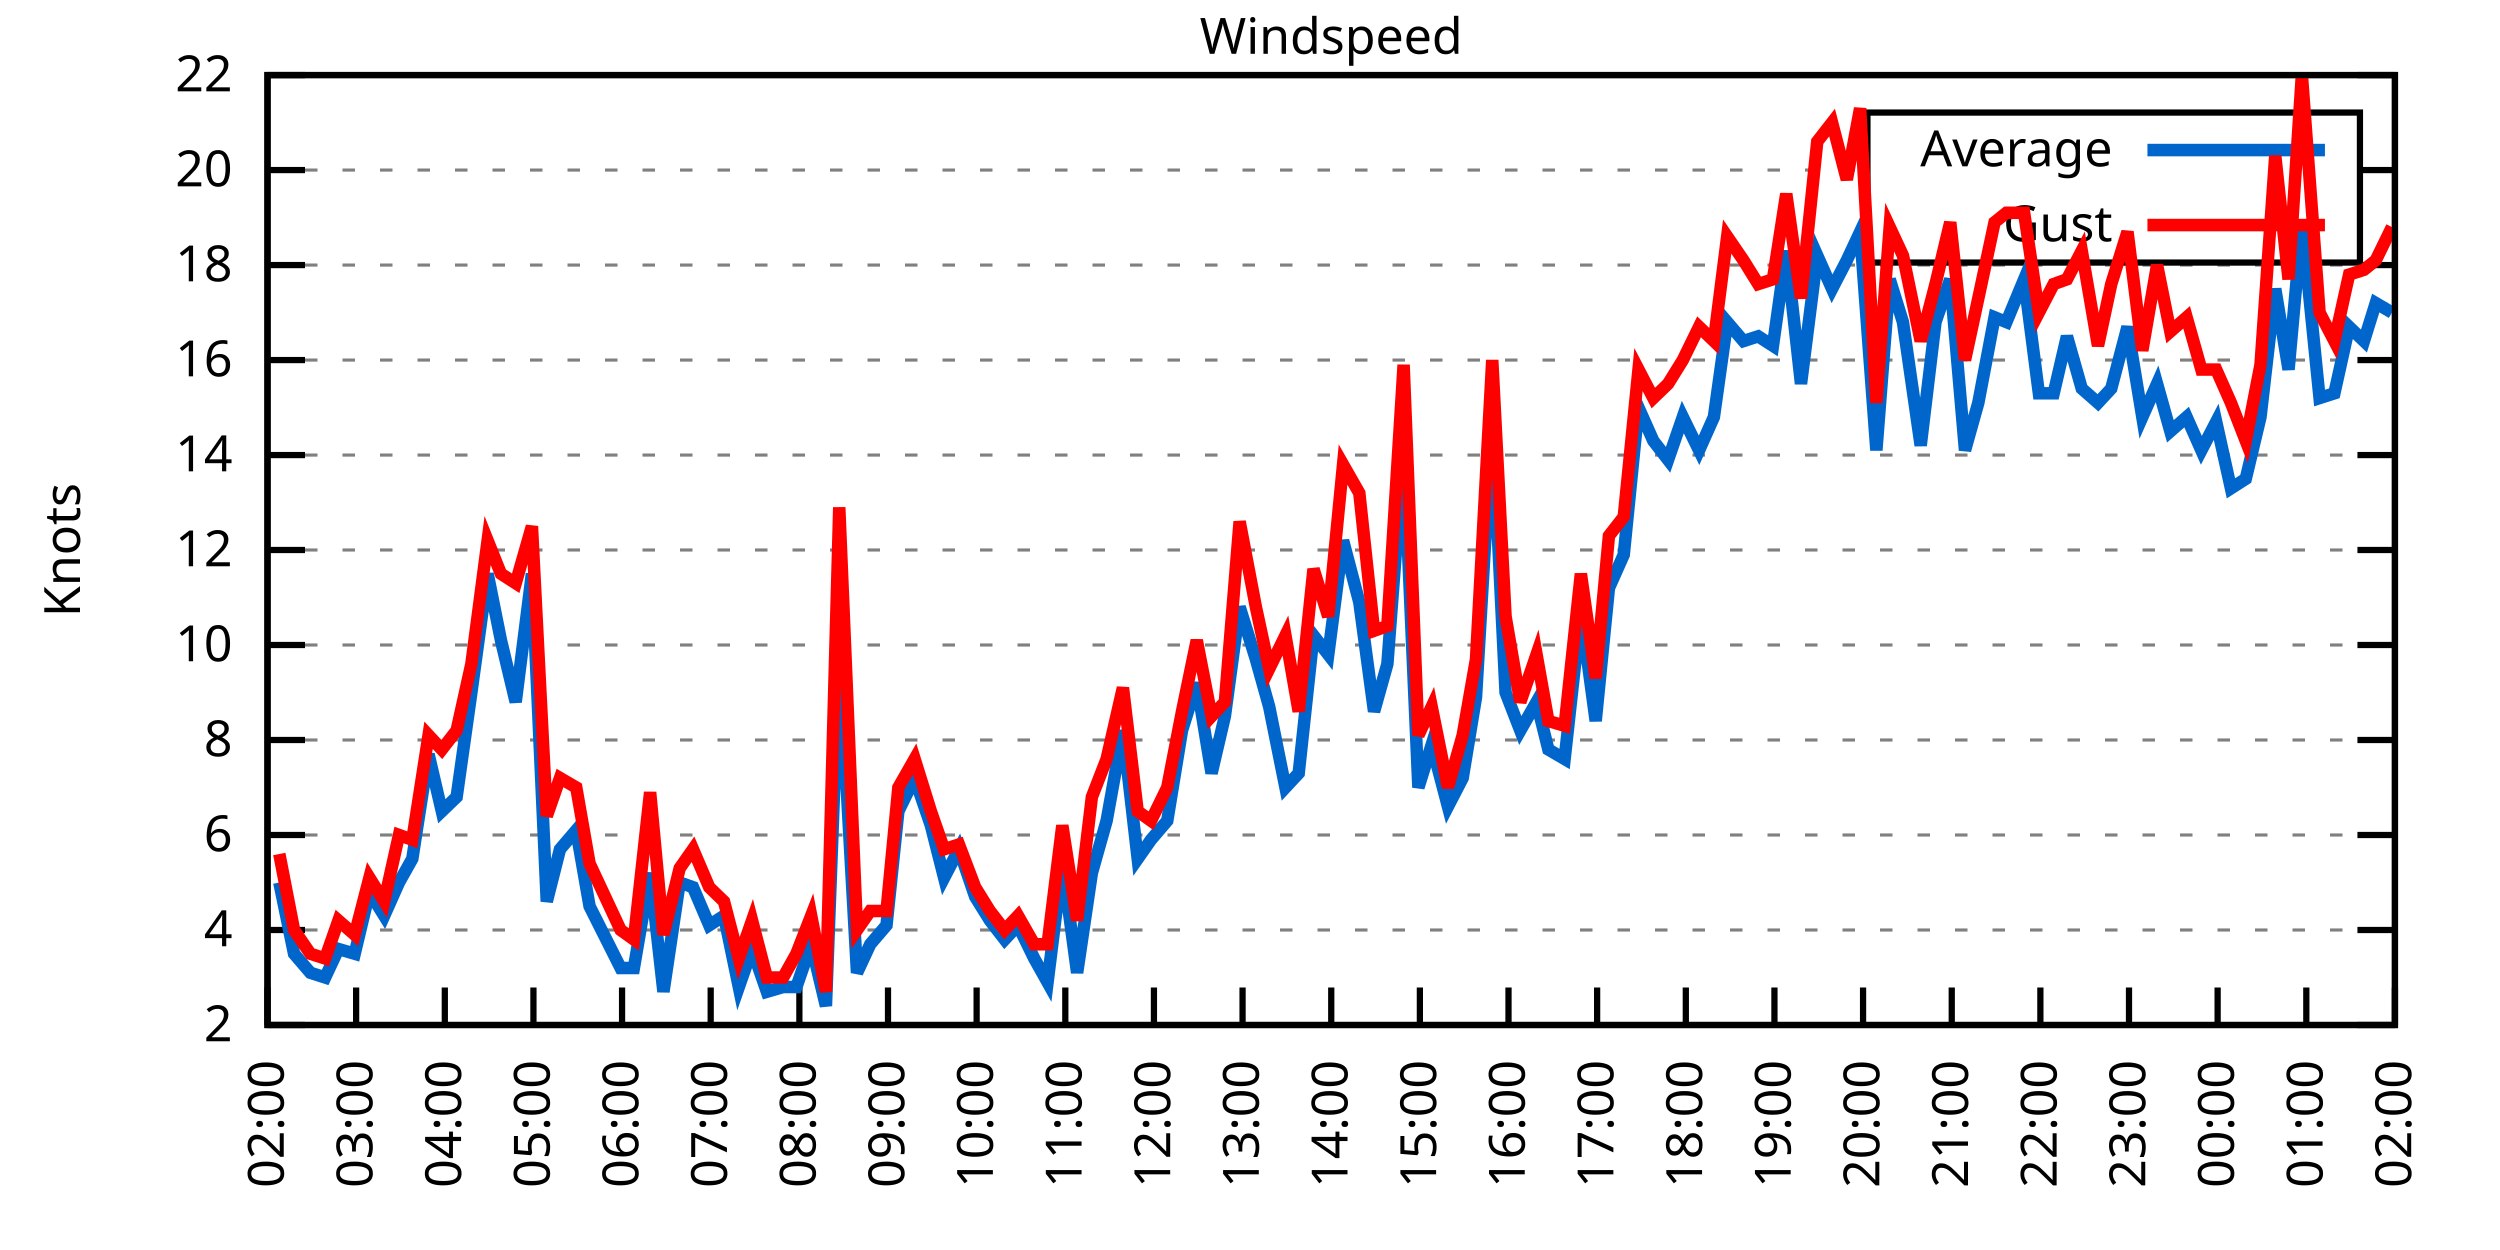
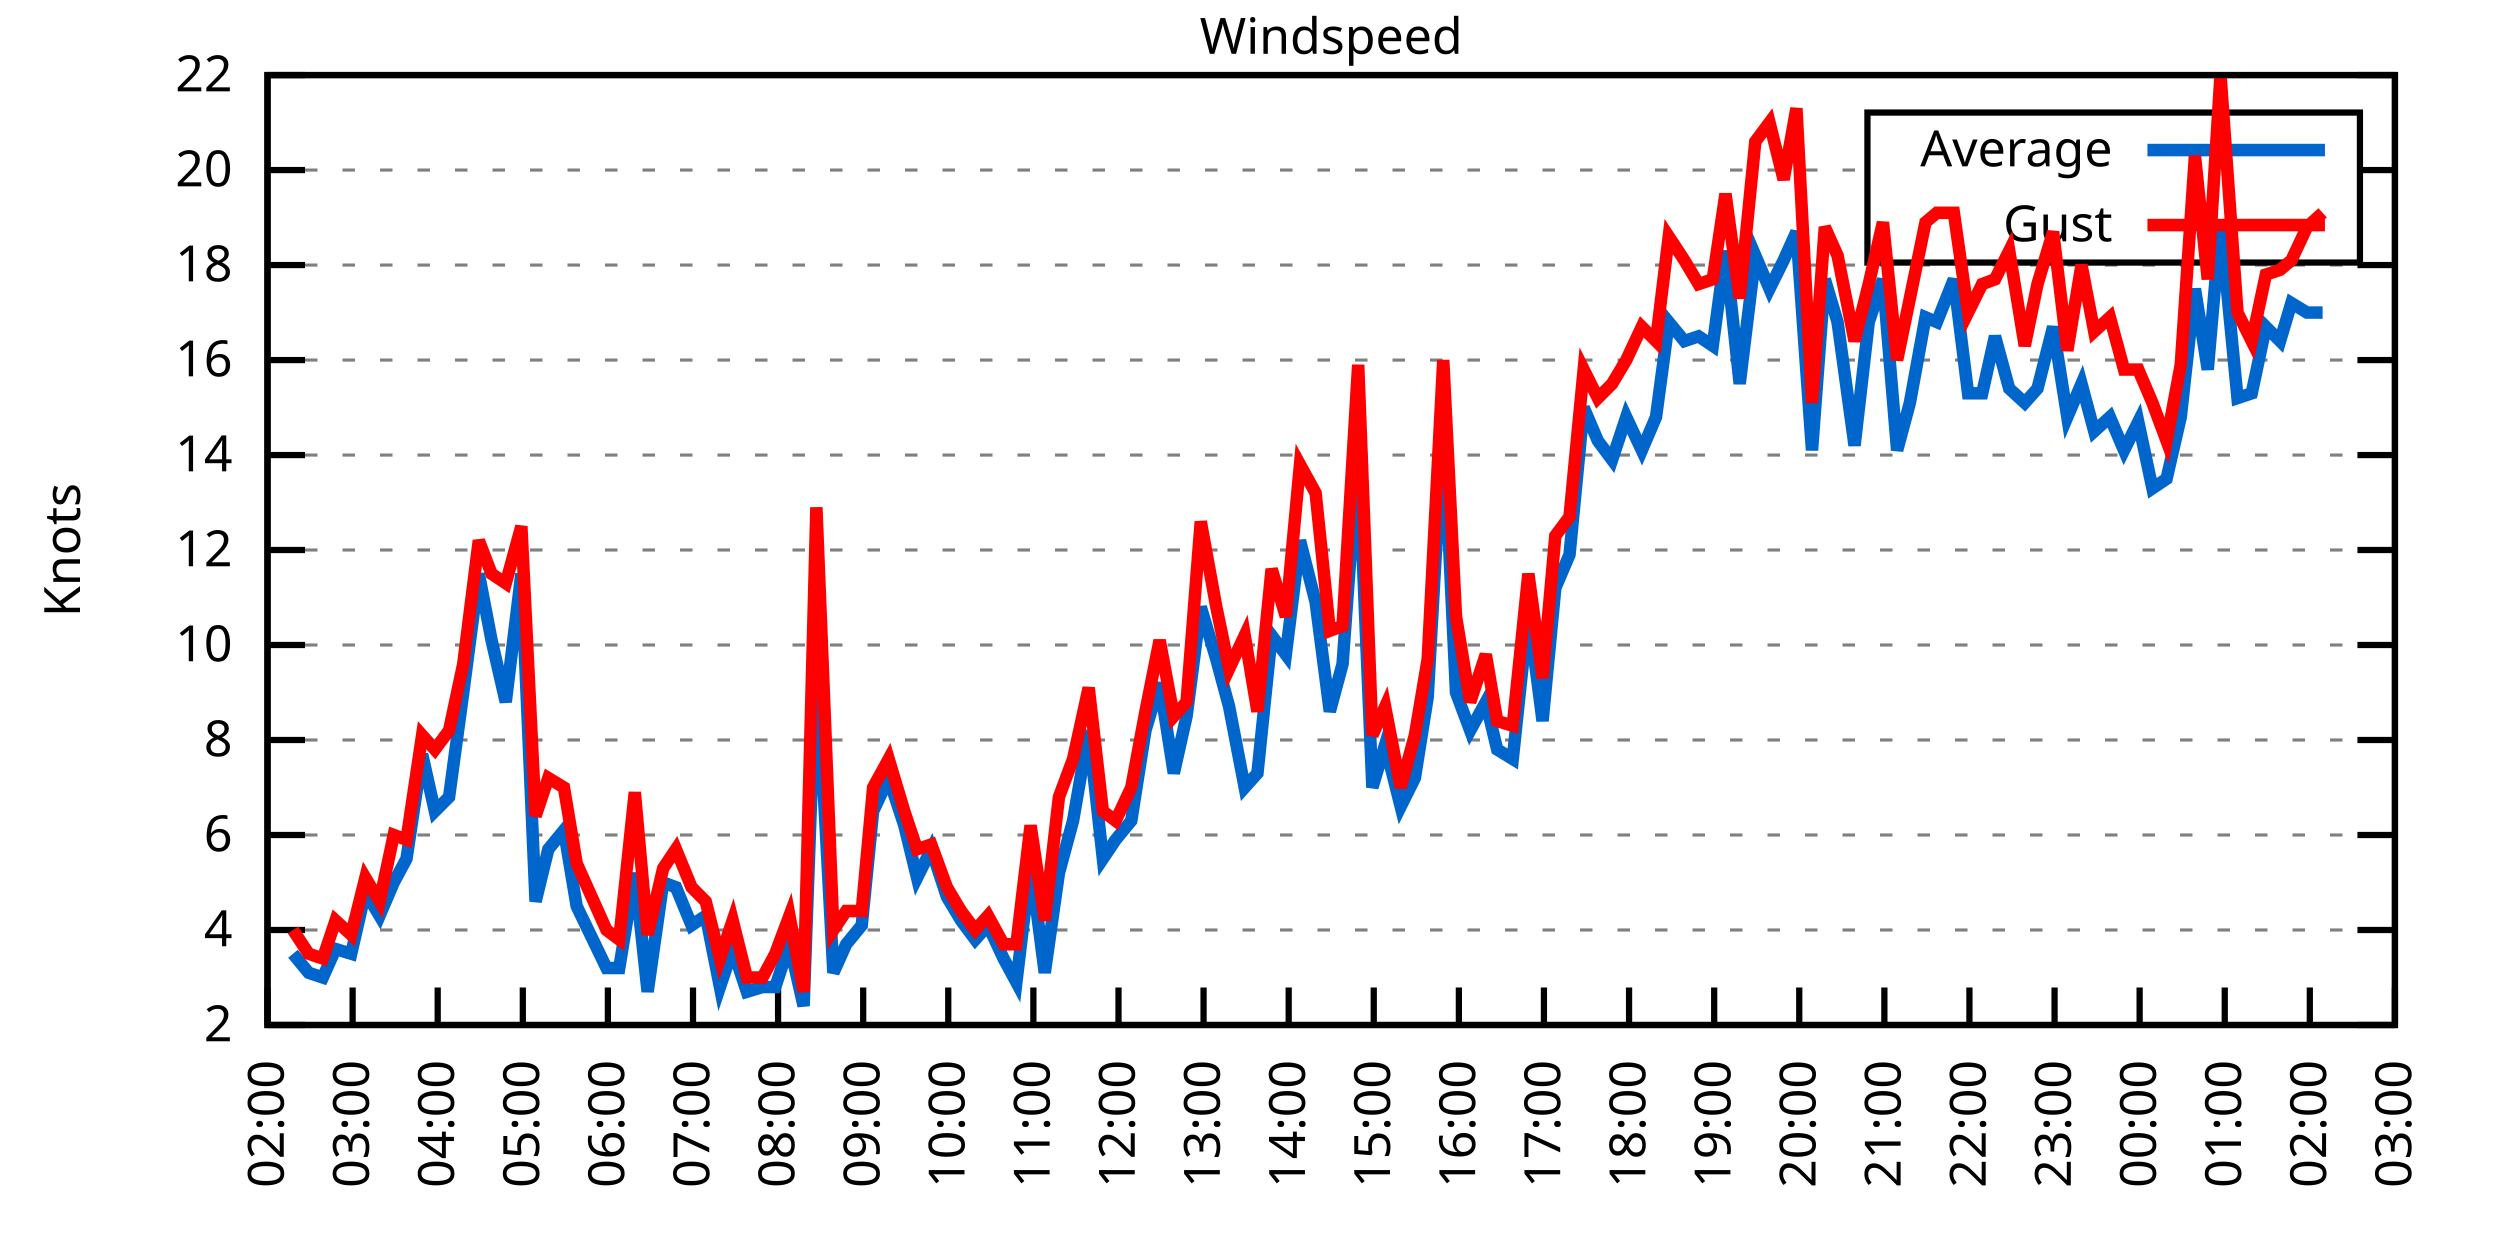
<svg xmlns="http://www.w3.org/2000/svg" xmlns:xlink="http://www.w3.org/1999/xlink" width="400" height="200" viewBox="0 0 400 200">
  <g id="gnuplot_canvas">
    <rect x="0" y="0" width="400" height="200" fill="none" />
    <defs>
      <circle id="gpDot" r="0.5" stroke-width="0.5" stroke="currentColor" />
      <path id="gpPt0" stroke-width="0.333" stroke="currentColor" d="M-1,0 h2 M0,-1 v2" />
      <path id="gpPt1" stroke-width="0.333" stroke="currentColor" d="M-1,-1 L1,1 M1,-1 L-1,1" />
      <path id="gpPt2" stroke-width="0.333" stroke="currentColor" d="M-1,0 L1,0 M0,-1 L0,1 M-1,-1 L1,1 M-1,1 L1,-1" />
      <rect id="gpPt3" stroke-width="0.333" stroke="currentColor" x="-1" y="-1" width="2" height="2" />
      <rect id="gpPt4" stroke-width="0.333" stroke="currentColor" fill="currentColor" x="-1" y="-1" width="2" height="2" />
      <circle id="gpPt5" stroke-width="0.333" stroke="currentColor" cx="0" cy="0" r="1" />
      <use xlink:href="#gpPt5" id="gpPt6" fill="currentColor" stroke="none" />
      <path id="gpPt7" stroke-width="0.333" stroke="currentColor" d="M0,-1.33 L-1.33,0.67 L1.33,0.67 z" />
      <use xlink:href="#gpPt7" id="gpPt8" fill="currentColor" stroke="none" />
      <use xlink:href="#gpPt7" id="gpPt9" stroke="currentColor" transform="rotate(180)" />
      <use xlink:href="#gpPt9" id="gpPt10" fill="currentColor" stroke="none" />
      <use xlink:href="#gpPt3" id="gpPt11" stroke="currentColor" transform="rotate(45)" />
      <use xlink:href="#gpPt11" id="gpPt12" fill="currentColor" stroke="none" />
      <path id="gpPt13" stroke-width="0.333" stroke="currentColor" d="M0,1.330 L1.265,0.411 L0.782,-1.067 L-0.782,-1.076 L-1.265,0.411 z" />
      <use xlink:href="#gpPt13" id="gpPt14" fill="currentColor" stroke="none" />
      <filter id="textbox" filterUnits="objectBoundingBox" x="0" y="0" height="1" width="1">
        <feFlood flood-color="white" flood-opacity="1" result="bgnd" />
        <feComposite in="SourceGraphic" in2="bgnd" operator="atop" />
      </filter>
      <filter id="greybox" filterUnits="objectBoundingBox" x="0" y="0" height="1" width="1">
        <feFlood flood-color="lightgrey" flood-opacity="1" result="grey" />
        <feComposite in="SourceGraphic" in2="grey" operator="atop" />
      </filter>
    </defs>
    <g fill="none" color="white" stroke="currentColor" stroke-width="1.00" stroke-linecap="butt" stroke-linejoin="miter">
</g>
    <g fill="none" color="black" stroke="currentColor" stroke-width="1.00" stroke-linecap="butt" stroke-linejoin="miter">
      <g stroke="none" shape-rendering="crispEdges">
        <polygon fill="rgb(255, 255, 255)" points="42.80,164.00 383.18,164.00 383.18,12.02 42.80,12.02 " />
      </g>
    </g>
    <g fill="none" color="black" stroke="currentColor" stroke-width="1.00" stroke-linecap="butt" stroke-linejoin="miter">
</g>
    <g fill="none" color="black" stroke="black" stroke-width="0.50" stroke-linecap="butt" stroke-linejoin="miter">
</g>
    <g fill="none" color="gray" stroke="currentColor" stroke-width="0.50" stroke-linecap="butt" stroke-linejoin="miter">
      <path stroke="gray" stroke-dasharray="2,4" class="gridline" d="M42.80,164.00 L383.19,164.00  " />
    </g>
    <g fill="none" color="gray" stroke="gray" stroke-width="1.00" stroke-linecap="butt" stroke-linejoin="miter">
</g>
    <g fill="none" color="black" stroke="currentColor" stroke-width="1.00" stroke-linecap="butt" stroke-linejoin="miter">
      <path stroke="black" d="M42.80,164.00 L48.80,164.00 M383.19,164.00 L377.19,164.00  " />
      <g transform="translate(37.20,166.60)" stroke="none" fill="black" font-family="Sans" font-size="8.00" text-anchor="end">
        <text>
          <tspan font-family="Sans"> 2</tspan>
        </text>
      </g>
    </g>
    <g fill="none" color="black" stroke="currentColor" stroke-width="1.00" stroke-linecap="butt" stroke-linejoin="miter">
</g>
    <g fill="none" color="black" stroke="black" stroke-width="0.50" stroke-linecap="butt" stroke-linejoin="miter">
</g>
    <g fill="none" color="gray" stroke="currentColor" stroke-width="0.50" stroke-linecap="butt" stroke-linejoin="miter">
      <path stroke="gray" stroke-dasharray="2,4" class="gridline" d="M42.80,148.80 L383.19,148.80  " />
    </g>
    <g fill="none" color="gray" stroke="gray" stroke-width="1.00" stroke-linecap="butt" stroke-linejoin="miter">
</g>
    <g fill="none" color="black" stroke="currentColor" stroke-width="1.00" stroke-linecap="butt" stroke-linejoin="miter">
      <path stroke="black" d="M42.80,148.80 L48.80,148.80 M383.19,148.80 L377.19,148.80  " />
      <g transform="translate(37.20,151.40)" stroke="none" fill="black" font-family="Sans" font-size="8.00" text-anchor="end">
        <text>
          <tspan font-family="Sans"> 4</tspan>
        </text>
      </g>
    </g>
    <g fill="none" color="black" stroke="currentColor" stroke-width="1.00" stroke-linecap="butt" stroke-linejoin="miter">
</g>
    <g fill="none" color="black" stroke="black" stroke-width="0.50" stroke-linecap="butt" stroke-linejoin="miter">
</g>
    <g fill="none" color="gray" stroke="currentColor" stroke-width="0.50" stroke-linecap="butt" stroke-linejoin="miter">
      <path stroke="gray" stroke-dasharray="2,4" class="gridline" d="M42.80,133.60 L383.19,133.60  " />
    </g>
    <g fill="none" color="gray" stroke="gray" stroke-width="1.00" stroke-linecap="butt" stroke-linejoin="miter">
</g>
    <g fill="none" color="black" stroke="currentColor" stroke-width="1.00" stroke-linecap="butt" stroke-linejoin="miter">
      <path stroke="black" d="M42.80,133.60 L48.80,133.60 M383.19,133.60 L377.19,133.60  " />
      <g transform="translate(37.20,136.20)" stroke="none" fill="black" font-family="Sans" font-size="8.00" text-anchor="end">
        <text>
          <tspan font-family="Sans"> 6</tspan>
        </text>
      </g>
    </g>
    <g fill="none" color="black" stroke="currentColor" stroke-width="1.00" stroke-linecap="butt" stroke-linejoin="miter">
</g>
    <g fill="none" color="black" stroke="black" stroke-width="0.50" stroke-linecap="butt" stroke-linejoin="miter">
</g>
    <g fill="none" color="gray" stroke="currentColor" stroke-width="0.50" stroke-linecap="butt" stroke-linejoin="miter">
      <path stroke="gray" stroke-dasharray="2,4" class="gridline" d="M42.80,118.40 L383.19,118.40  " />
    </g>
    <g fill="none" color="gray" stroke="gray" stroke-width="1.00" stroke-linecap="butt" stroke-linejoin="miter">
</g>
    <g fill="none" color="black" stroke="currentColor" stroke-width="1.00" stroke-linecap="butt" stroke-linejoin="miter">
      <path stroke="black" d="M42.80,118.40 L48.80,118.40 M383.19,118.40 L377.19,118.40  " />
      <g transform="translate(37.20,121.00)" stroke="none" fill="black" font-family="Sans" font-size="8.00" text-anchor="end">
        <text>
          <tspan font-family="Sans"> 8</tspan>
        </text>
      </g>
    </g>
    <g fill="none" color="black" stroke="currentColor" stroke-width="1.00" stroke-linecap="butt" stroke-linejoin="miter">
</g>
    <g fill="none" color="black" stroke="black" stroke-width="0.50" stroke-linecap="butt" stroke-linejoin="miter">
</g>
    <g fill="none" color="gray" stroke="currentColor" stroke-width="0.50" stroke-linecap="butt" stroke-linejoin="miter">
      <path stroke="gray" stroke-dasharray="2,4" class="gridline" d="M42.80,103.20 L383.19,103.20  " />
    </g>
    <g fill="none" color="gray" stroke="gray" stroke-width="1.00" stroke-linecap="butt" stroke-linejoin="miter">
</g>
    <g fill="none" color="black" stroke="currentColor" stroke-width="1.00" stroke-linecap="butt" stroke-linejoin="miter">
      <path stroke="black" d="M42.80,103.20 L48.80,103.20 M383.19,103.20 L377.19,103.20  " />
      <g transform="translate(37.20,105.80)" stroke="none" fill="black" font-family="Sans" font-size="8.00" text-anchor="end">
        <text>
          <tspan font-family="Sans"> 10</tspan>
        </text>
      </g>
    </g>
    <g fill="none" color="black" stroke="currentColor" stroke-width="1.00" stroke-linecap="butt" stroke-linejoin="miter">
</g>
    <g fill="none" color="black" stroke="black" stroke-width="0.50" stroke-linecap="butt" stroke-linejoin="miter">
</g>
    <g fill="none" color="gray" stroke="currentColor" stroke-width="0.50" stroke-linecap="butt" stroke-linejoin="miter">
      <path stroke="gray" stroke-dasharray="2,4" class="gridline" d="M42.80,88.00 L383.19,88.00  " />
    </g>
    <g fill="none" color="gray" stroke="gray" stroke-width="1.00" stroke-linecap="butt" stroke-linejoin="miter">
</g>
    <g fill="none" color="black" stroke="currentColor" stroke-width="1.00" stroke-linecap="butt" stroke-linejoin="miter">
      <path stroke="black" d="M42.80,88.00 L48.80,88.00 M383.19,88.00 L377.19,88.00  " />
      <g transform="translate(37.20,90.60)" stroke="none" fill="black" font-family="Sans" font-size="8.00" text-anchor="end">
        <text>
          <tspan font-family="Sans"> 12</tspan>
        </text>
      </g>
    </g>
    <g fill="none" color="black" stroke="currentColor" stroke-width="1.00" stroke-linecap="butt" stroke-linejoin="miter">
</g>
    <g fill="none" color="black" stroke="black" stroke-width="0.50" stroke-linecap="butt" stroke-linejoin="miter">
</g>
    <g fill="none" color="gray" stroke="currentColor" stroke-width="0.50" stroke-linecap="butt" stroke-linejoin="miter">
      <path stroke="gray" stroke-dasharray="2,4" class="gridline" d="M42.80,72.81 L383.19,72.81  " />
    </g>
    <g fill="none" color="gray" stroke="gray" stroke-width="1.00" stroke-linecap="butt" stroke-linejoin="miter">
</g>
    <g fill="none" color="black" stroke="currentColor" stroke-width="1.00" stroke-linecap="butt" stroke-linejoin="miter">
      <path stroke="black" d="M42.80,72.81 L48.80,72.81 M383.19,72.81 L377.19,72.81  " />
      <g transform="translate(37.20,75.41)" stroke="none" fill="black" font-family="Sans" font-size="8.00" text-anchor="end">
        <text>
          <tspan font-family="Sans"> 14</tspan>
        </text>
      </g>
    </g>
    <g fill="none" color="black" stroke="currentColor" stroke-width="1.00" stroke-linecap="butt" stroke-linejoin="miter">
</g>
    <g fill="none" color="black" stroke="black" stroke-width="0.50" stroke-linecap="butt" stroke-linejoin="miter">
</g>
    <g fill="none" color="gray" stroke="currentColor" stroke-width="0.50" stroke-linecap="butt" stroke-linejoin="miter">
      <path stroke="gray" stroke-dasharray="2,4" class="gridline" d="M42.80,57.61 L383.19,57.61  " />
    </g>
    <g fill="none" color="gray" stroke="gray" stroke-width="1.00" stroke-linecap="butt" stroke-linejoin="miter">
</g>
    <g fill="none" color="black" stroke="currentColor" stroke-width="1.00" stroke-linecap="butt" stroke-linejoin="miter">
      <path stroke="black" d="M42.80,57.61 L48.80,57.61 M383.19,57.61 L377.19,57.61  " />
      <g transform="translate(37.20,60.21)" stroke="none" fill="black" font-family="Sans" font-size="8.00" text-anchor="end">
        <text>
          <tspan font-family="Sans"> 16</tspan>
        </text>
      </g>
    </g>
    <g fill="none" color="black" stroke="currentColor" stroke-width="1.00" stroke-linecap="butt" stroke-linejoin="miter">
</g>
    <g fill="none" color="black" stroke="black" stroke-width="0.50" stroke-linecap="butt" stroke-linejoin="miter">
</g>
    <g fill="none" color="gray" stroke="currentColor" stroke-width="0.50" stroke-linecap="butt" stroke-linejoin="miter">
      <path stroke="gray" stroke-dasharray="2,4" class="gridline" d="M42.80,42.41 L383.19,42.41  " />
    </g>
    <g fill="none" color="gray" stroke="gray" stroke-width="1.00" stroke-linecap="butt" stroke-linejoin="miter">
</g>
    <g fill="none" color="black" stroke="currentColor" stroke-width="1.00" stroke-linecap="butt" stroke-linejoin="miter">
      <path stroke="black" d="M42.80,42.41 L48.80,42.41 M383.19,42.41 L377.19,42.41  " />
      <g transform="translate(37.20,45.01)" stroke="none" fill="black" font-family="Sans" font-size="8.00" text-anchor="end">
        <text>
          <tspan font-family="Sans"> 18</tspan>
        </text>
      </g>
    </g>
    <g fill="none" color="black" stroke="currentColor" stroke-width="1.00" stroke-linecap="butt" stroke-linejoin="miter">
</g>
    <g fill="none" color="black" stroke="black" stroke-width="0.50" stroke-linecap="butt" stroke-linejoin="miter">
</g>
    <g fill="none" color="gray" stroke="currentColor" stroke-width="0.50" stroke-linecap="butt" stroke-linejoin="miter">
      <path stroke="gray" stroke-dasharray="2,4" class="gridline" d="M42.80,27.21 L298.79,27.21 M377.59,27.21 L383.19,27.21  " />
    </g>
    <g fill="none" color="gray" stroke="gray" stroke-width="1.00" stroke-linecap="butt" stroke-linejoin="miter">
</g>
    <g fill="none" color="black" stroke="currentColor" stroke-width="1.00" stroke-linecap="butt" stroke-linejoin="miter">
      <path stroke="black" d="M42.80,27.21 L48.80,27.21 M383.19,27.21 L377.19,27.21  " />
      <g transform="translate(37.20,29.81)" stroke="none" fill="black" font-family="Sans" font-size="8.00" text-anchor="end">
        <text>
          <tspan font-family="Sans"> 20</tspan>
        </text>
      </g>
    </g>
    <g fill="none" color="black" stroke="currentColor" stroke-width="1.00" stroke-linecap="butt" stroke-linejoin="miter">
</g>
    <g fill="none" color="black" stroke="black" stroke-width="0.50" stroke-linecap="butt" stroke-linejoin="miter">
</g>
    <g fill="none" color="gray" stroke="currentColor" stroke-width="0.50" stroke-linecap="butt" stroke-linejoin="miter">
      <path stroke="gray" stroke-dasharray="2,4" class="gridline" d="M42.80,12.01 L383.19,12.01  " />
    </g>
    <g fill="none" color="gray" stroke="gray" stroke-width="1.00" stroke-linecap="butt" stroke-linejoin="miter">
</g>
    <g fill="none" color="black" stroke="currentColor" stroke-width="1.00" stroke-linecap="butt" stroke-linejoin="miter">
      <path stroke="black" d="M42.80,12.01 L48.80,12.01 M383.19,12.01 L377.19,12.01  " />
      <g transform="translate(37.20,14.61)" stroke="none" fill="black" font-family="Sans" font-size="8.00" text-anchor="end">
        <text>
          <tspan font-family="Sans"> 22</tspan>
        </text>
      </g>
    </g>
    <g fill="none" color="black" stroke="currentColor" stroke-width="1.00" stroke-linecap="butt" stroke-linejoin="miter">
      <path stroke="black" d="M42.80,164.00 L42.80,158.00  " />
      <g transform="translate(45.40,169.60) rotate(270.00)" stroke="none" fill="black" font-family="Sans" font-size="8.00" text-anchor="end">
        <text>
          <tspan font-family="Sans">02:00</tspan>
        </text>
      </g>
    </g>
    <g fill="none" color="black" stroke="currentColor" stroke-width="1.00" stroke-linecap="butt" stroke-linejoin="miter">
-       <path stroke="black" d="M56.98,164.00 L56.98,158.00  " />
-       <g transform="translate(59.58,169.60) rotate(270.00)" stroke="none" fill="black" font-family="Sans" font-size="8.00" text-anchor="end">
+       <path stroke="black" d="M56.42,164.00 L56.42,158.00  " />
+       <g transform="translate(59.02,169.60) rotate(270.00)" stroke="none" fill="black" font-family="Sans" font-size="8.00" text-anchor="end">
        <text>
          <tspan font-family="Sans">03:00</tspan>
        </text>
      </g>
    </g>
    <g fill="none" color="black" stroke="currentColor" stroke-width="1.00" stroke-linecap="butt" stroke-linejoin="miter">
-       <path stroke="black" d="M71.17,164.00 L71.17,158.00  " />
-       <g transform="translate(73.77,169.60) rotate(270.00)" stroke="none" fill="black" font-family="Sans" font-size="8.00" text-anchor="end">
+       <path stroke="black" d="M70.03,164.00 L70.03,158.00  " />
+       <g transform="translate(72.63,169.60) rotate(270.00)" stroke="none" fill="black" font-family="Sans" font-size="8.00" text-anchor="end">
        <text>
          <tspan font-family="Sans">04:00</tspan>
        </text>
      </g>
    </g>
    <g fill="none" color="black" stroke="currentColor" stroke-width="1.00" stroke-linecap="butt" stroke-linejoin="miter">
-       <path stroke="black" d="M85.35,164.00 L85.35,158.00  " />
-       <g transform="translate(87.95,169.60) rotate(270.00)" stroke="none" fill="black" font-family="Sans" font-size="8.00" text-anchor="end">
+       <path stroke="black" d="M83.65,164.00 L83.65,158.00  " />
+       <g transform="translate(86.25,169.60) rotate(270.00)" stroke="none" fill="black" font-family="Sans" font-size="8.00" text-anchor="end">
        <text>
          <tspan font-family="Sans">05:00</tspan>
        </text>
      </g>
    </g>
    <g fill="none" color="black" stroke="currentColor" stroke-width="1.00" stroke-linecap="butt" stroke-linejoin="miter">
-       <path stroke="black" d="M99.53,164.00 L99.53,158.00  " />
-       <g transform="translate(102.13,169.60) rotate(270.00)" stroke="none" fill="black" font-family="Sans" font-size="8.00" text-anchor="end">
+       <path stroke="black" d="M97.26,164.00 L97.26,158.00  " />
+       <g transform="translate(99.86,169.60) rotate(270.00)" stroke="none" fill="black" font-family="Sans" font-size="8.00" text-anchor="end">
        <text>
          <tspan font-family="Sans">06:00</tspan>
        </text>
      </g>
    </g>
    <g fill="none" color="black" stroke="currentColor" stroke-width="1.00" stroke-linecap="butt" stroke-linejoin="miter">
-       <path stroke="black" d="M113.71,164.00 L113.71,158.00  " />
-       <g transform="translate(116.31,169.60) rotate(270.00)" stroke="none" fill="black" font-family="Sans" font-size="8.00" text-anchor="end">
+       <path stroke="black" d="M110.88,164.00 L110.88,158.00  " />
+       <g transform="translate(113.48,169.60) rotate(270.00)" stroke="none" fill="black" font-family="Sans" font-size="8.00" text-anchor="end">
        <text>
          <tspan font-family="Sans">07:00</tspan>
        </text>
      </g>
    </g>
    <g fill="none" color="black" stroke="currentColor" stroke-width="1.00" stroke-linecap="butt" stroke-linejoin="miter">
-       <path stroke="black" d="M127.90,164.00 L127.90,158.00  " />
-       <g transform="translate(130.50,169.60) rotate(270.00)" stroke="none" fill="black" font-family="Sans" font-size="8.00" text-anchor="end">
+       <path stroke="black" d="M124.49,164.00 L124.49,158.00  " />
+       <g transform="translate(127.09,169.60) rotate(270.00)" stroke="none" fill="black" font-family="Sans" font-size="8.00" text-anchor="end">
        <text>
          <tspan font-family="Sans">08:00</tspan>
        </text>
      </g>
    </g>
    <g fill="none" color="black" stroke="currentColor" stroke-width="1.00" stroke-linecap="butt" stroke-linejoin="miter">
-       <path stroke="black" d="M142.08,164.00 L142.08,158.00  " />
-       <g transform="translate(144.68,169.60) rotate(270.00)" stroke="none" fill="black" font-family="Sans" font-size="8.00" text-anchor="end">
+       <path stroke="black" d="M138.11,164.00 L138.11,158.00  " />
+       <g transform="translate(140.71,169.60) rotate(270.00)" stroke="none" fill="black" font-family="Sans" font-size="8.00" text-anchor="end">
        <text>
          <tspan font-family="Sans">09:00</tspan>
        </text>
      </g>
    </g>
    <g fill="none" color="black" stroke="currentColor" stroke-width="1.00" stroke-linecap="butt" stroke-linejoin="miter">
-       <path stroke="black" d="M156.26,164.00 L156.26,158.00  " />
-       <g transform="translate(158.86,169.60) rotate(270.00)" stroke="none" fill="black" font-family="Sans" font-size="8.00" text-anchor="end">
+       <path stroke="black" d="M151.72,164.00 L151.72,158.00  " />
+       <g transform="translate(154.32,169.60) rotate(270.00)" stroke="none" fill="black" font-family="Sans" font-size="8.00" text-anchor="end">
        <text>
          <tspan font-family="Sans">10:00</tspan>
        </text>
      </g>
    </g>
    <g fill="none" color="black" stroke="currentColor" stroke-width="1.00" stroke-linecap="butt" stroke-linejoin="miter">
-       <path stroke="black" d="M170.45,164.00 L170.45,158.00  " />
-       <g transform="translate(173.05,169.60) rotate(270.00)" stroke="none" fill="black" font-family="Sans" font-size="8.00" text-anchor="end">
+       <path stroke="black" d="M165.34,164.00 L165.34,158.00  " />
+       <g transform="translate(167.94,169.60) rotate(270.00)" stroke="none" fill="black" font-family="Sans" font-size="8.00" text-anchor="end">
        <text>
          <tspan font-family="Sans">11:00</tspan>
        </text>
      </g>
    </g>
    <g fill="none" color="black" stroke="currentColor" stroke-width="1.00" stroke-linecap="butt" stroke-linejoin="miter">
-       <path stroke="black" d="M184.63,164.00 L184.63,158.00  " />
-       <g transform="translate(187.23,169.60) rotate(270.00)" stroke="none" fill="black" font-family="Sans" font-size="8.00" text-anchor="end">
+       <path stroke="black" d="M178.96,164.00 L178.96,158.00  " />
+       <g transform="translate(181.56,169.60) rotate(270.00)" stroke="none" fill="black" font-family="Sans" font-size="8.00" text-anchor="end">
        <text>
          <tspan font-family="Sans">12:00</tspan>
        </text>
      </g>
    </g>
    <g fill="none" color="black" stroke="currentColor" stroke-width="1.00" stroke-linecap="butt" stroke-linejoin="miter">
-       <path stroke="black" d="M198.81,164.00 L198.81,158.00  " />
-       <g transform="translate(201.41,169.60) rotate(270.00)" stroke="none" fill="black" font-family="Sans" font-size="8.00" text-anchor="end">
+       <path stroke="black" d="M192.57,164.00 L192.57,158.00  " />
+       <g transform="translate(195.17,169.60) rotate(270.00)" stroke="none" fill="black" font-family="Sans" font-size="8.00" text-anchor="end">
        <text>
          <tspan font-family="Sans">13:00</tspan>
        </text>
      </g>
    </g>
    <g fill="none" color="black" stroke="currentColor" stroke-width="1.00" stroke-linecap="butt" stroke-linejoin="miter">
-       <path stroke="black" d="M213.00,164.00 L213.00,158.00  " />
-       <g transform="translate(215.60,169.60) rotate(270.00)" stroke="none" fill="black" font-family="Sans" font-size="8.00" text-anchor="end">
+       <path stroke="black" d="M206.19,164.00 L206.19,158.00  " />
+       <g transform="translate(208.79,169.60) rotate(270.00)" stroke="none" fill="black" font-family="Sans" font-size="8.00" text-anchor="end">
        <text>
          <tspan font-family="Sans">14:00</tspan>
        </text>
      </g>
    </g>
    <g fill="none" color="black" stroke="currentColor" stroke-width="1.00" stroke-linecap="butt" stroke-linejoin="miter">
-       <path stroke="black" d="M227.18,164.00 L227.18,158.00  " />
-       <g transform="translate(229.78,169.60) rotate(270.00)" stroke="none" fill="black" font-family="Sans" font-size="8.00" text-anchor="end">
+       <path stroke="black" d="M219.80,164.00 L219.80,158.00  " />
+       <g transform="translate(222.40,169.60) rotate(270.00)" stroke="none" fill="black" font-family="Sans" font-size="8.00" text-anchor="end">
        <text>
          <tspan font-family="Sans">15:00</tspan>
        </text>
      </g>
    </g>
    <g fill="none" color="black" stroke="currentColor" stroke-width="1.00" stroke-linecap="butt" stroke-linejoin="miter">
-       <path stroke="black" d="M241.36,164.00 L241.36,158.00  " />
-       <g transform="translate(243.96,169.60) rotate(270.00)" stroke="none" fill="black" font-family="Sans" font-size="8.00" text-anchor="end">
+       <path stroke="black" d="M233.42,164.00 L233.42,158.00  " />
+       <g transform="translate(236.02,169.60) rotate(270.00)" stroke="none" fill="black" font-family="Sans" font-size="8.00" text-anchor="end">
        <text>
          <tspan font-family="Sans">16:00</tspan>
        </text>
      </g>
    </g>
    <g fill="none" color="black" stroke="currentColor" stroke-width="1.00" stroke-linecap="butt" stroke-linejoin="miter">
-       <path stroke="black" d="M255.54,164.00 L255.54,158.00  " />
-       <g transform="translate(258.14,169.60) rotate(270.00)" stroke="none" fill="black" font-family="Sans" font-size="8.00" text-anchor="end">
+       <path stroke="black" d="M247.03,164.00 L247.03,158.00  " />
+       <g transform="translate(249.63,169.60) rotate(270.00)" stroke="none" fill="black" font-family="Sans" font-size="8.00" text-anchor="end">
        <text>
          <tspan font-family="Sans">17:00</tspan>
        </text>
      </g>
    </g>
    <g fill="none" color="black" stroke="currentColor" stroke-width="1.00" stroke-linecap="butt" stroke-linejoin="miter">
-       <path stroke="black" d="M269.73,164.00 L269.73,158.00  " />
-       <g transform="translate(272.33,169.60) rotate(270.00)" stroke="none" fill="black" font-family="Sans" font-size="8.00" text-anchor="end">
+       <path stroke="black" d="M260.65,164.00 L260.65,158.00  " />
+       <g transform="translate(263.25,169.60) rotate(270.00)" stroke="none" fill="black" font-family="Sans" font-size="8.00" text-anchor="end">
        <text>
          <tspan font-family="Sans">18:00</tspan>
        </text>
      </g>
    </g>
    <g fill="none" color="black" stroke="currentColor" stroke-width="1.00" stroke-linecap="butt" stroke-linejoin="miter">
-       <path stroke="black" d="M283.91,164.00 L283.91,158.00  " />
-       <g transform="translate(286.51,169.60) rotate(270.00)" stroke="none" fill="black" font-family="Sans" font-size="8.00" text-anchor="end">
+       <path stroke="black" d="M274.27,164.00 L274.27,158.00  " />
+       <g transform="translate(276.87,169.60) rotate(270.00)" stroke="none" fill="black" font-family="Sans" font-size="8.00" text-anchor="end">
        <text>
          <tspan font-family="Sans">19:00</tspan>
        </text>
      </g>
    </g>
    <g fill="none" color="black" stroke="currentColor" stroke-width="1.00" stroke-linecap="butt" stroke-linejoin="miter">
-       <path stroke="black" d="M298.09,164.00 L298.09,158.00  " />
-       <g transform="translate(300.69,169.60) rotate(270.00)" stroke="none" fill="black" font-family="Sans" font-size="8.00" text-anchor="end">
+       <path stroke="black" d="M287.88,164.00 L287.88,158.00  " />
+       <g transform="translate(290.48,169.60) rotate(270.00)" stroke="none" fill="black" font-family="Sans" font-size="8.00" text-anchor="end">
        <text>
          <tspan font-family="Sans">20:00</tspan>
        </text>
      </g>
    </g>
    <g fill="none" color="black" stroke="currentColor" stroke-width="1.00" stroke-linecap="butt" stroke-linejoin="miter">
-       <path stroke="black" d="M312.28,164.00 L312.28,158.00  " />
-       <g transform="translate(314.88,169.60) rotate(270.00)" stroke="none" fill="black" font-family="Sans" font-size="8.00" text-anchor="end">
+       <path stroke="black" d="M301.50,164.00 L301.50,158.00  " />
+       <g transform="translate(304.10,169.60) rotate(270.00)" stroke="none" fill="black" font-family="Sans" font-size="8.00" text-anchor="end">
        <text>
          <tspan font-family="Sans">21:00</tspan>
        </text>
      </g>
    </g>
    <g fill="none" color="black" stroke="currentColor" stroke-width="1.00" stroke-linecap="butt" stroke-linejoin="miter">
-       <path stroke="black" d="M326.46,164.00 L326.46,158.00  " />
-       <g transform="translate(329.06,169.60) rotate(270.00)" stroke="none" fill="black" font-family="Sans" font-size="8.00" text-anchor="end">
+       <path stroke="black" d="M315.11,164.00 L315.11,158.00  " />
+       <g transform="translate(317.71,169.60) rotate(270.00)" stroke="none" fill="black" font-family="Sans" font-size="8.00" text-anchor="end">
        <text>
          <tspan font-family="Sans">22:00</tspan>
        </text>
      </g>
    </g>
    <g fill="none" color="black" stroke="currentColor" stroke-width="1.00" stroke-linecap="butt" stroke-linejoin="miter">
-       <path stroke="black" d="M340.64,164.00 L340.64,158.00  " />
-       <g transform="translate(343.24,169.60) rotate(270.00)" stroke="none" fill="black" font-family="Sans" font-size="8.00" text-anchor="end">
+       <path stroke="black" d="M328.73,164.00 L328.73,158.00  " />
+       <g transform="translate(331.33,169.60) rotate(270.00)" stroke="none" fill="black" font-family="Sans" font-size="8.00" text-anchor="end">
        <text>
          <tspan font-family="Sans">23:00</tspan>
        </text>
      </g>
    </g>
    <g fill="none" color="black" stroke="currentColor" stroke-width="1.00" stroke-linecap="butt" stroke-linejoin="miter">
-       <path stroke="black" d="M354.82,164.00 L354.82,158.00  " />
-       <g transform="translate(357.42,169.60) rotate(270.00)" stroke="none" fill="black" font-family="Sans" font-size="8.00" text-anchor="end">
+       <path stroke="black" d="M342.34,164.00 L342.34,158.00  " />
+       <g transform="translate(344.94,169.60) rotate(270.00)" stroke="none" fill="black" font-family="Sans" font-size="8.00" text-anchor="end">
        <text>
          <tspan font-family="Sans">00:00</tspan>
        </text>
      </g>
    </g>
    <g fill="none" color="black" stroke="currentColor" stroke-width="1.00" stroke-linecap="butt" stroke-linejoin="miter">
-       <path stroke="black" d="M369.01,164.00 L369.01,158.00  " />
-       <g transform="translate(371.61,169.60) rotate(270.00)" stroke="none" fill="black" font-family="Sans" font-size="8.00" text-anchor="end">
+       <path stroke="black" d="M355.96,164.00 L355.96,158.00  " />
+       <g transform="translate(358.56,169.60) rotate(270.00)" stroke="none" fill="black" font-family="Sans" font-size="8.00" text-anchor="end">
        <text>
          <tspan font-family="Sans">01:00</tspan>
+         </text>
+       </g>
+     </g>
+     <g fill="none" color="black" stroke="currentColor" stroke-width="1.00" stroke-linecap="butt" stroke-linejoin="miter">
+       <path stroke="black" d="M369.57,164.00 L369.57,158.00  " />
+       <g transform="translate(372.17,169.60) rotate(270.00)" stroke="none" fill="black" font-family="Sans" font-size="8.00" text-anchor="end">
+         <text>
+           <tspan font-family="Sans">02:00</tspan>
        </text>
      </g>
    </g>
    <g fill="none" color="black" stroke="currentColor" stroke-width="1.00" stroke-linecap="butt" stroke-linejoin="miter">
      <path stroke="black" d="M383.19,164.00 L383.19,158.00  " />
      <g transform="translate(385.79,169.60) rotate(270.00)" stroke="none" fill="black" font-family="Sans" font-size="8.00" text-anchor="end">
        <text>
-           <tspan font-family="Sans">02:00</tspan>
+           <tspan font-family="Sans">03:00</tspan>
        </text>
      </g>
    </g>
    <g fill="none" color="black" stroke="currentColor" stroke-width="1.00" stroke-linecap="butt" stroke-linejoin="miter">
</g>
    <g fill="none" color="black" stroke="currentColor" stroke-width="1.00" stroke-linecap="butt" stroke-linejoin="miter">
      <path stroke="black" d="M42.80,12.01 L42.80,164.00 L383.19,164.00 L383.19,12.01 L42.80,12.01 Z  " />
    </g>
    <g fill="none" color="black" stroke="currentColor" stroke-width="1.00" stroke-linecap="butt" stroke-linejoin="miter">
</g>
    <g fill="none" color="black" stroke="currentColor" stroke-width="1.00" stroke-linecap="butt" stroke-linejoin="miter">
      <path stroke="black" d="M298.79,42.01 L298.79,18.01 L377.59,18.01 L377.59,42.01 L298.79,42.01 Z  " />
    </g>
    <g id="Windspeed_plot_1">
      <g fill="none" color="white" stroke="black" stroke-width="2.00" stroke-linecap="butt" stroke-linejoin="miter">
</g>
      <g fill="none" color="black" stroke="currentColor" stroke-width="2.00" stroke-linecap="butt" stroke-linejoin="miter">
        <g transform="translate(337.99,26.61)" stroke="none" fill="black" font-family="Sans" font-size="8.00" text-anchor="end">
          <text>
            <tspan font-family="Sans">Average</tspan>
          </text>
        </g>
      </g>
      <g fill="none" color="black" stroke="currentColor" stroke-width="2.00" stroke-linecap="butt" stroke-linejoin="miter">
-         <path stroke="rgb(  0, 102, 204)" d="M343.59,24.01 L371.99,24.01 M44.69,141.20 L47.05,152.60 L49.66,155.64 L52.02,156.40 L54.15,151.84 L56.75,152.60   L59.11,142.72 L61.47,146.52 L63.84,141.20 L65.97,137.40 L68.57,120.68 L70.69,129.80 L73.06,127.52 L75.42,110.80   L78.02,91.80 L80.15,102.44 L82.51,112.32 L85.11,91.80 L87.48,144.24 L89.60,135.88 L92.20,132.84 L94.33,145.00   L99.30,154.88 L101.42,154.88 L104.02,139.68 L106.15,158.68 L108.75,141.20 L110.88,141.96 L113.48,148.04 L115.84,146.52   L118.21,157.92 L120.33,151.84 L122.70,158.68 L125.30,157.92 L127.42,157.92 L129.79,151.08 L132.15,160.96 L134.28,104.72   L137.12,155.64 L139.24,151.08 L141.84,148.04 L143.74,129.80 L146.34,124.48 L148.94,132.08 L151.06,140.44 L153.43,135.88   L156.03,143.48 L158.39,147.28 L160.75,150.32 L162.88,148.04 L165.48,153.36 L167.61,157.16 L169.97,138.16 L172.34,155.64   L174.70,139.68 L177.06,131.32 L179.67,116.88 L182.03,137.40 L184.16,134.36 L186.76,131.32 L189.12,116.88 L191.48,109.28   L193.85,123.72 L195.98,114.60 L198.34,97.12 L200.94,105.48 L203.07,113.08 L205.67,126.00 L207.79,123.72 L210.16,101.68   L212.52,104.72 L214.89,86.49 L217.49,96.36 L219.85,113.84 L221.98,106.24 L224.58,72.05 L226.94,126.00 L229.07,119.16   L231.67,129.04 L234.03,124.48 L236.16,111.56 L238.76,67.49 L240.89,110.80 L243.25,116.88 L245.85,112.32 L247.74,119.92   L250.34,121.44 L252.94,97.88 L255.31,115.36 L257.43,94.08 L259.80,88.76 L262.16,65.21 L264.53,70.53 L266.89,73.57   L269.25,66.73 L271.85,72.05 L274.22,66.73 L276.35,51.53 L278.95,54.57 L281.31,53.81 L283.67,55.33 L285.80,40.13   L288.16,61.41 L290.76,40.89 L293.13,46.21 L295.49,41.65 L297.62,37.09 L300.22,72.05 L302.35,44.69 L304.47,51.53   L307.31,71.29 L309.68,51.53 L312.04,44.69 L314.40,72.05 L316.53,64.45 L319.13,50.77 L321.02,51.53 L323.86,44.69   L326.22,62.93 L328.59,62.93 L330.71,53.81 L333.08,62.17 L335.68,64.45 L337.80,62.17 L340.40,52.29 L342.77,66.73   L345.13,61.41 L347.26,69.01 L349.86,66.73 L352.22,72.05 L354.59,67.49 L356.95,78.13 L359.32,76.61 L361.68,66.73   L364.04,46.21 L366.17,59.13 L368.30,35.57 L371.13,63.69 L373.50,62.93 L375.86,52.29 L378.23,54.57 L380.12,48.49   L382.72,50.01  " />
+         <path stroke="rgb(  0, 102, 204)" d="M343.59,24.01 L371.99,24.01 M46.88,152.60 L49.38,155.64 L51.65,156.40 L53.69,151.84 L56.19,152.60 L58.46,142.72   L60.73,146.52 L63.00,141.20 L65.04,137.40 L67.54,120.68 L69.58,129.80 L71.85,127.52 L74.12,110.80 L76.61,91.80   L78.65,102.44 L80.92,112.32 L83.42,91.80 L85.69,144.24 L87.73,135.88 L90.23,132.84 L92.27,145.00 L97.04,154.88   L99.08,154.88 L101.57,139.68 L103.62,158.68 L106.11,141.20 L108.15,141.96 L110.65,148.04 L112.92,146.52 L115.19,157.92   L117.23,151.84 L119.50,158.68 L122.00,157.92 L124.04,157.92 L126.31,151.08 L128.58,160.96 L130.62,104.72 L133.34,155.64   L135.39,151.08 L137.88,148.04 L139.70,129.80 L142.19,124.48 L144.69,132.08 L146.73,140.44 L149.00,135.88 L151.50,143.48   L153.77,147.28 L156.04,150.32 L158.08,148.04 L160.57,153.36 L162.62,157.16 L164.89,138.16 L167.16,155.64 L169.43,139.68   L171.69,131.32 L174.19,116.88 L176.46,137.40 L178.50,134.36 L181.00,131.32 L183.27,116.88 L185.54,109.28 L187.81,123.72   L189.85,114.60 L192.12,97.12 L194.61,105.48 L196.66,113.08 L199.15,126.00 L201.19,123.72 L203.46,101.68 L205.73,104.72   L208.00,86.49 L210.50,96.36 L212.77,113.84 L214.81,106.24 L217.31,72.05 L219.58,126.00 L221.62,119.16 L224.11,129.04   L226.38,124.48 L228.43,111.56 L230.92,67.49 L232.96,110.80 L235.23,116.88 L237.73,112.32 L239.55,119.92 L242.04,121.44   L244.54,97.88 L246.81,115.36 L248.85,94.08 L251.12,88.76 L253.39,65.21 L255.66,70.53 L257.93,73.57 L260.20,66.73   L262.69,72.05 L264.96,66.73 L267.00,51.53 L269.50,54.57 L271.77,53.81 L274.04,55.33 L276.08,40.13 L278.35,61.41   L280.85,40.89 L283.12,46.21 L285.38,41.65 L287.43,37.09 L289.92,72.05 L291.97,44.69 L294.01,51.53 L296.73,71.29   L299.00,51.53 L301.27,44.69 L303.54,72.05 L305.58,64.45 L308.08,50.77 L309.89,51.53 L312.62,44.69 L314.89,62.93   L317.15,62.93 L319.20,53.81 L321.47,62.17 L323.96,64.45 L326.00,62.17 L328.50,52.29 L330.77,66.73 L333.04,61.41   L335.08,69.01 L337.58,66.73 L339.85,72.05 L342.12,67.49 L344.39,78.13 L346.65,76.61 L348.92,66.73 L351.19,46.21   L353.24,59.13 L355.28,35.57 L358.00,63.69 L360.27,62.93 L362.54,52.29 L364.81,54.57 L366.62,48.49 L369.12,50.01   L371.62,50.01  " />
      </g>
    </g>
    <g id="Windspeed_plot_2">
      <g fill="none" color="black" stroke="currentColor" stroke-width="2.00" stroke-linecap="butt" stroke-linejoin="miter">
        <g transform="translate(337.99,38.61)" stroke="none" fill="black" font-family="Sans" font-size="8.00" text-anchor="end">
          <text>
            <tspan font-family="Sans">Gust</tspan>
          </text>
        </g>
      </g>
      <g fill="none" color="black" stroke="currentColor" stroke-width="2.00" stroke-linecap="butt" stroke-linejoin="miter">
-         <path stroke="rgb(255,   0,   0)" d="M343.59,36.01 L371.99,36.01 M44.69,136.64 L47.05,148.80 L49.66,152.60 L52.02,153.36 L54.15,147.28 L56.75,149.56   L59.11,140.44 L61.47,144.24 L63.84,133.60 L65.97,134.36 L68.57,117.64 L70.69,119.92 L73.06,116.88 L75.42,106.24   L78.02,86.49 L80.15,91.80 L82.51,93.32 L85.11,84.21 L87.48,130.56 L89.60,124.48 L92.20,126.00 L94.33,138.16   L99.30,148.80 L101.42,150.32 L104.02,126.76 L106.15,149.56 L108.75,138.92 L110.88,135.88 L113.48,141.96 L115.84,144.24   L118.21,153.36 L120.33,147.28 L122.70,156.40 L125.30,156.40 L127.42,152.60 L129.79,146.52 L132.15,158.68 L134.28,81.17   L137.12,148.80 L139.24,145.76 L141.84,145.76 L143.74,126.00 L146.34,121.44 L148.94,129.80 L151.06,135.88 L153.43,135.12   L156.03,141.96 L158.39,145.76 L160.75,148.80 L162.88,146.52 L165.48,151.08 L167.61,151.08 L169.97,132.08 L172.34,147.28   L174.70,127.52 L177.06,121.44 L179.67,110.04 L182.03,129.80 L184.16,131.32 L186.76,126.00 L189.12,113.84 L191.48,102.44   L193.85,114.60 L195.98,112.32 L198.34,83.45 L200.94,97.12 L203.07,107.00 L205.67,101.68 L207.79,113.84 L210.16,91.04   L212.52,98.64 L214.89,74.33 L217.49,78.89 L219.85,100.92 L221.98,100.16 L224.58,58.37 L226.94,117.64 L229.07,113.08   L231.67,126.00 L234.03,117.64 L236.16,105.48 L238.76,57.61 L240.89,98.64 L243.25,112.32 L245.85,104.72 L247.74,115.36   L250.34,116.12 L252.94,91.80 L255.31,108.52 L257.43,85.73 L259.80,82.69 L262.16,59.13 L264.53,63.69 L266.89,61.41   L269.25,57.61 L271.85,52.29 L274.22,54.57 L276.35,37.85 L278.95,41.65 L281.31,45.45 L283.67,44.69 L285.80,31.01   L288.16,47.73 L290.76,22.65 L293.13,19.61 L295.49,28.73 L297.62,17.33 L300.22,64.45 L302.35,36.33 L304.47,40.89   L307.31,54.57 L309.68,45.45 L312.04,35.57 L314.40,57.61 L316.53,47.73 L319.13,35.57 L321.02,34.05 L323.86,34.05   L326.22,50.01 L328.59,45.45 L330.71,44.69 L333.08,40.13 L335.68,55.33 L337.80,45.45 L340.40,37.09 L342.77,56.09   L345.13,42.41 L347.26,53.05 L349.86,50.77 L352.22,59.13 L354.59,59.13 L356.95,64.45 L359.32,70.53 L361.68,58.37   L364.04,24.93 L366.17,44.69 L368.30,12.01 L371.13,50.01 L373.50,54.57 L375.86,43.93 L378.23,43.17 L380.12,41.65   L382.72,36.33  " />
+         <path stroke="rgb(255,   0,   0)" d="M343.59,36.01 L371.99,36.01 M46.88,148.80 L49.38,152.60 L51.65,153.36 L53.69,147.28 L56.19,149.56 L58.46,140.44   L60.73,144.24 L63.00,133.60 L65.04,134.36 L67.54,117.64 L69.58,119.92 L71.85,116.88 L74.12,106.24 L76.61,86.49   L78.65,91.80 L80.92,93.32 L83.42,84.21 L85.69,130.56 L87.73,124.48 L90.23,126.00 L92.27,138.16 L97.04,148.80   L99.08,150.32 L101.57,126.76 L103.62,149.56 L106.11,138.92 L108.15,135.88 L110.65,141.96 L112.92,144.24 L115.19,153.36   L117.23,147.28 L119.50,156.40 L122.00,156.40 L124.04,152.60 L126.31,146.52 L128.58,158.68 L130.62,81.17 L133.34,148.80   L135.39,145.76 L137.88,145.76 L139.70,126.00 L142.19,121.44 L144.69,129.80 L146.73,135.88 L149.00,135.12 L151.50,141.96   L153.77,145.76 L156.04,148.80 L158.08,146.52 L160.57,151.08 L162.62,151.08 L164.89,132.08 L167.16,147.28 L169.43,127.52   L171.69,121.44 L174.19,110.04 L176.46,129.80 L178.50,131.32 L181.00,126.00 L183.27,113.84 L185.54,102.44 L187.81,114.60   L189.85,112.32 L192.12,83.45 L194.61,97.12 L196.66,107.00 L199.15,101.68 L201.19,113.84 L203.46,91.04 L205.73,98.64   L208.00,74.33 L210.50,78.89 L212.77,100.92 L214.81,100.16 L217.31,58.37 L219.58,117.64 L221.62,113.08 L224.11,126.00   L226.38,117.64 L228.43,105.48 L230.92,57.61 L232.96,98.64 L235.23,112.32 L237.73,104.72 L239.55,115.36 L242.04,116.12   L244.54,91.80 L246.81,108.52 L248.85,85.73 L251.12,82.69 L253.39,59.13 L255.66,63.69 L257.93,61.41 L260.20,57.61   L262.69,52.29 L264.96,54.57 L267.00,37.85 L269.50,41.65 L271.77,45.45 L274.04,44.69 L276.08,31.01 L278.35,47.73   L280.85,22.65 L283.12,19.61 L285.38,28.73 L287.43,17.33 L289.92,64.45 L291.97,36.33 L294.01,40.89 L296.73,54.57   L299.00,45.45 L301.27,35.57 L303.54,57.61 L305.58,47.73 L308.08,35.57 L309.89,34.05 L312.62,34.05 L314.89,50.01   L317.15,45.45 L319.20,44.69 L321.47,40.13 L323.96,55.33 L326.00,45.45 L328.50,37.09 L330.77,56.09 L333.04,42.41   L335.08,53.05 L337.58,50.77 L339.85,59.13 L342.12,59.13 L344.39,64.45 L346.65,70.53 L348.92,58.37 L351.19,24.93   L353.24,44.69 L355.28,12.01 L358.00,50.01 L360.27,54.57 L362.54,43.93 L364.81,43.17 L366.62,41.65 L369.12,36.33   L371.62,34.05  " />
      </g>
    </g>
    <g fill="none" color="black" stroke="currentColor" stroke-width="2.00" stroke-linecap="butt" stroke-linejoin="miter">
</g>
    <g fill="none" color="black" stroke="black" stroke-width="1.00" stroke-linecap="butt" stroke-linejoin="miter">
</g>
    <g fill="none" color="black" stroke="currentColor" stroke-width="1.00" stroke-linecap="butt" stroke-linejoin="miter">
      <path stroke="black" d="M42.80,12.01 L42.80,164.00 L383.19,164.00 L383.19,12.01 L42.80,12.01 Z  " />
      <g transform="translate(12.80,88.01) rotate(270.00)" stroke="none" fill="black" font-family="Sans" font-size="8.00" text-anchor="middle">
        <text>
          <tspan font-family="Sans">Knots</tspan>
        </text>
      </g>
    </g>
    <g fill="none" color="black" stroke="currentColor" stroke-width="1.00" stroke-linecap="butt" stroke-linejoin="miter">
</g>
    <g fill="none" color="black" stroke="currentColor" stroke-width="1.00" stroke-linecap="butt" stroke-linejoin="miter">
      <g transform="translate(212.99,8.61)" stroke="none" fill="black" font-family="Sans" font-size="8.00" text-anchor="middle">
        <text>
          <tspan font-family="Sans">Windspeed</tspan>
        </text>
      </g>
    </g>
    <g fill="none" color="black" stroke="currentColor" stroke-width="1.00" stroke-linecap="butt" stroke-linejoin="miter">
</g>
  </g>
</svg>
